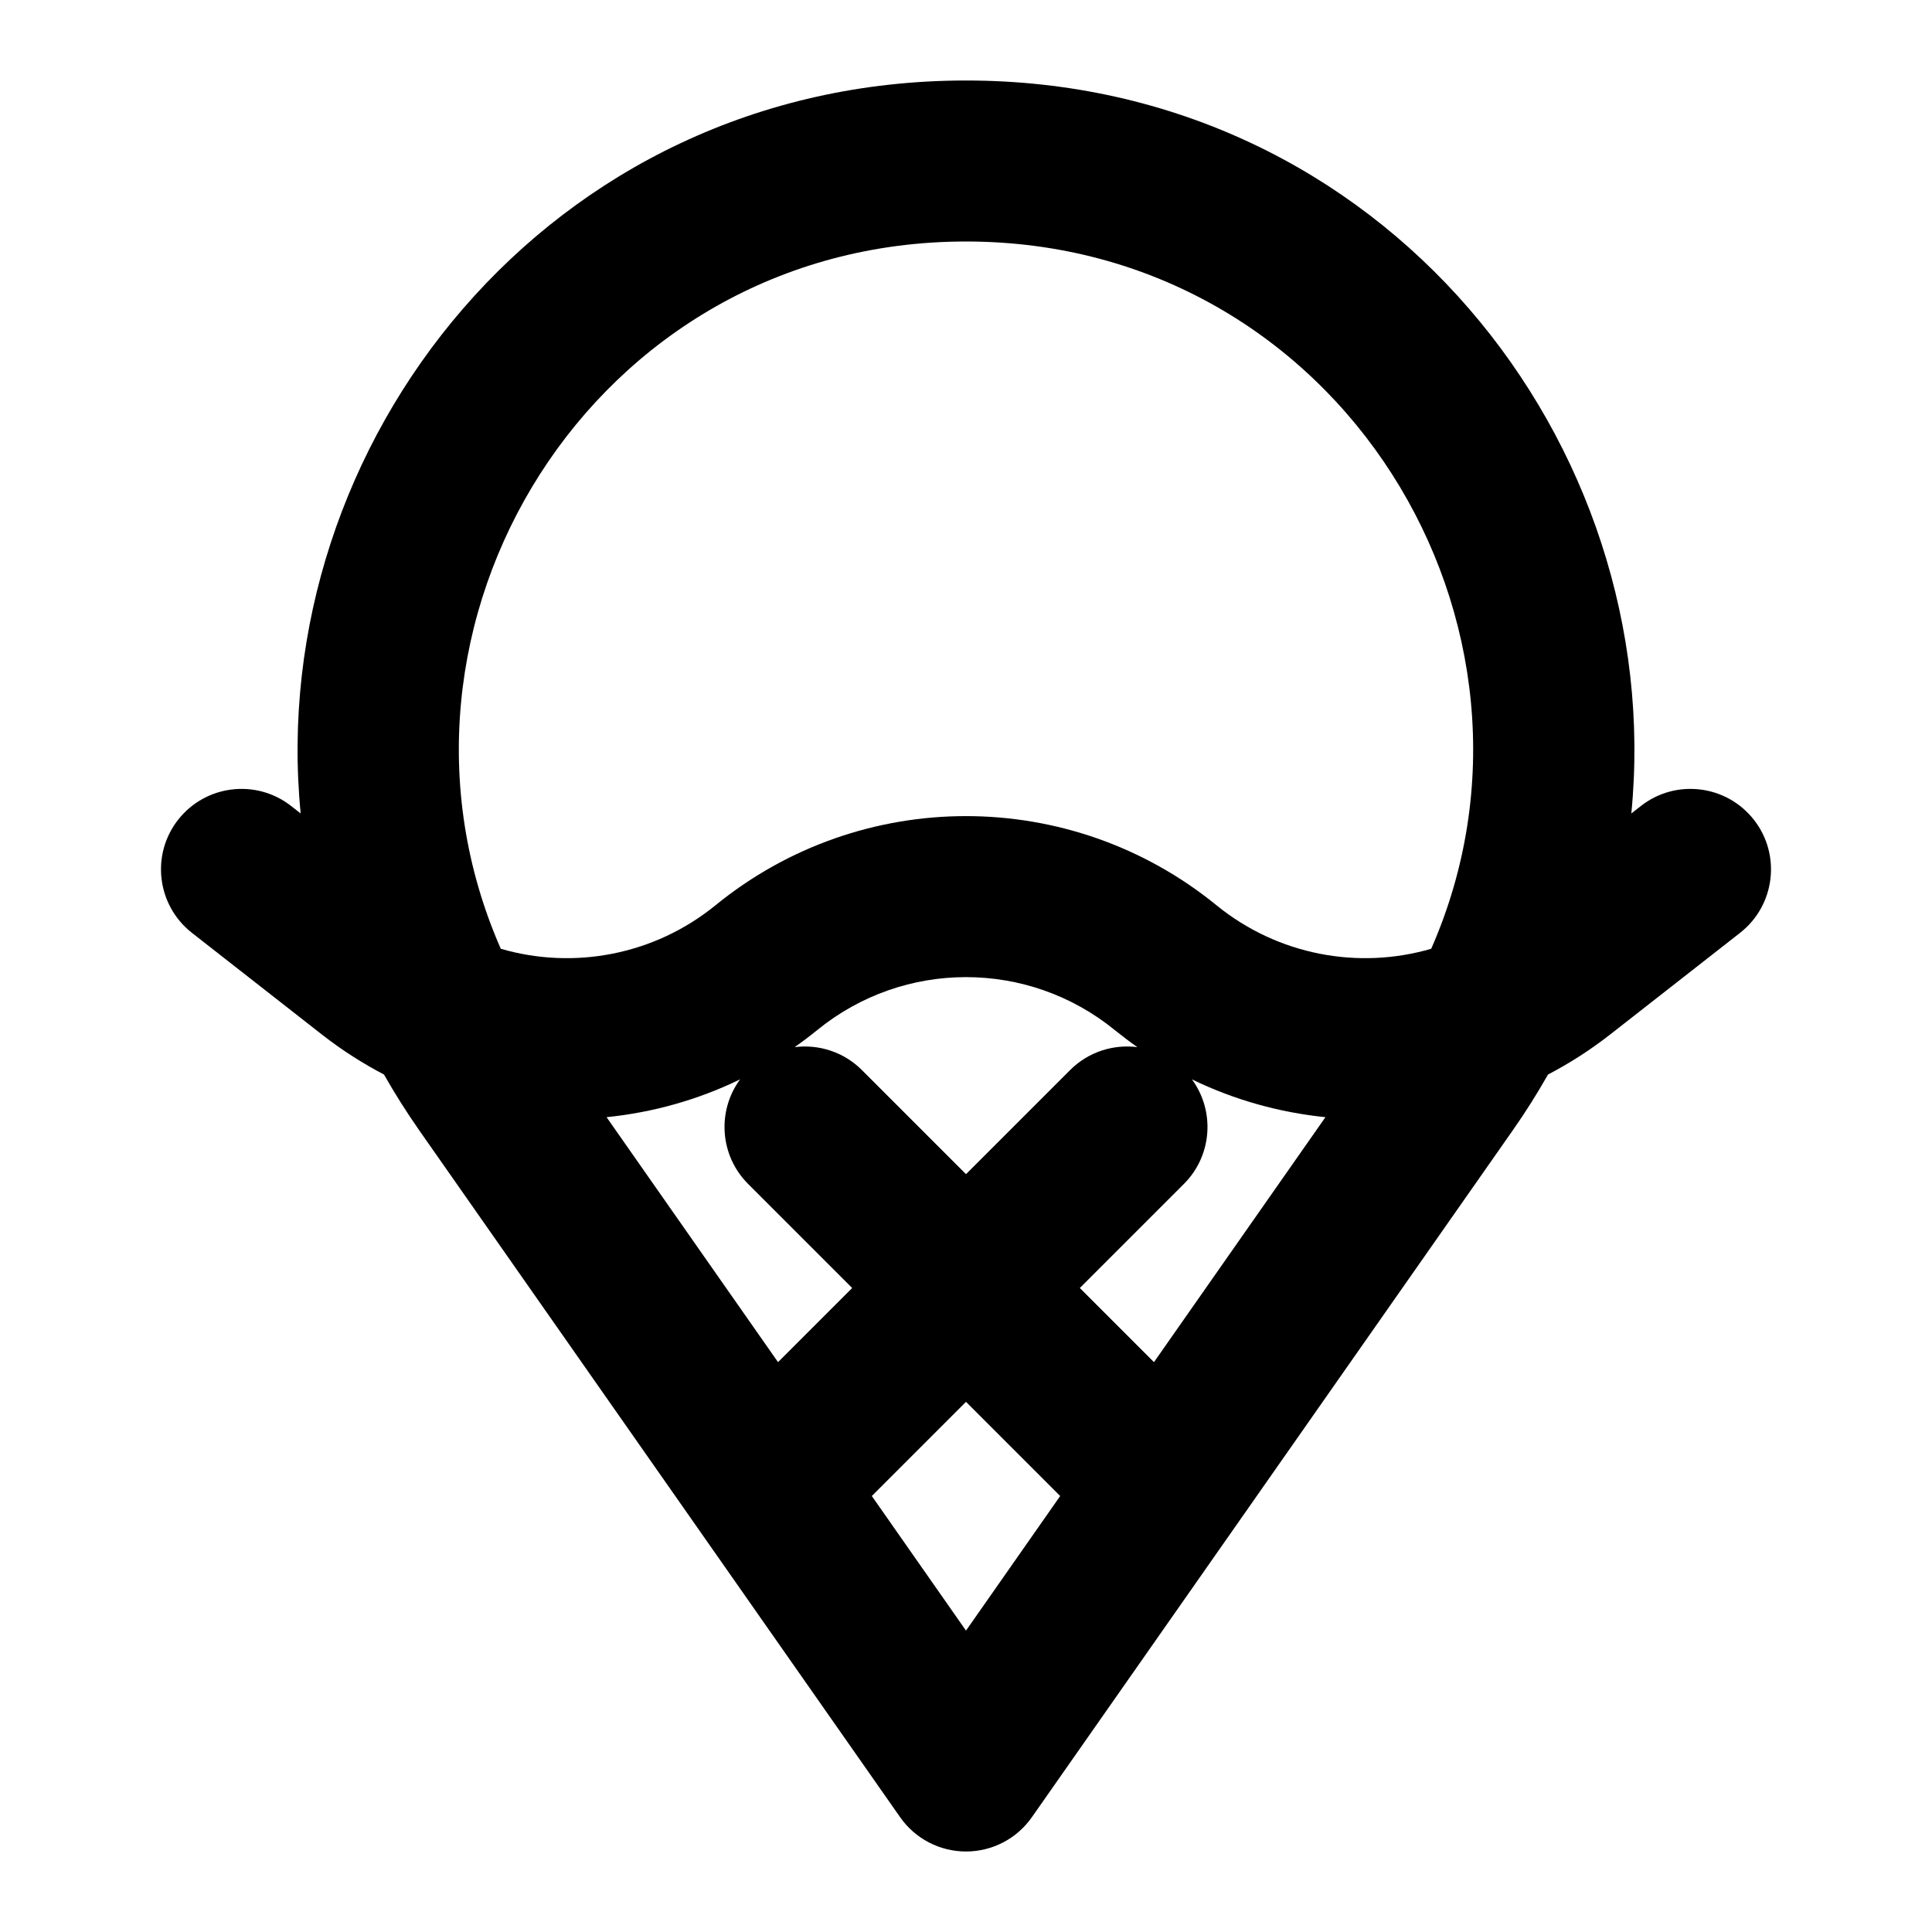
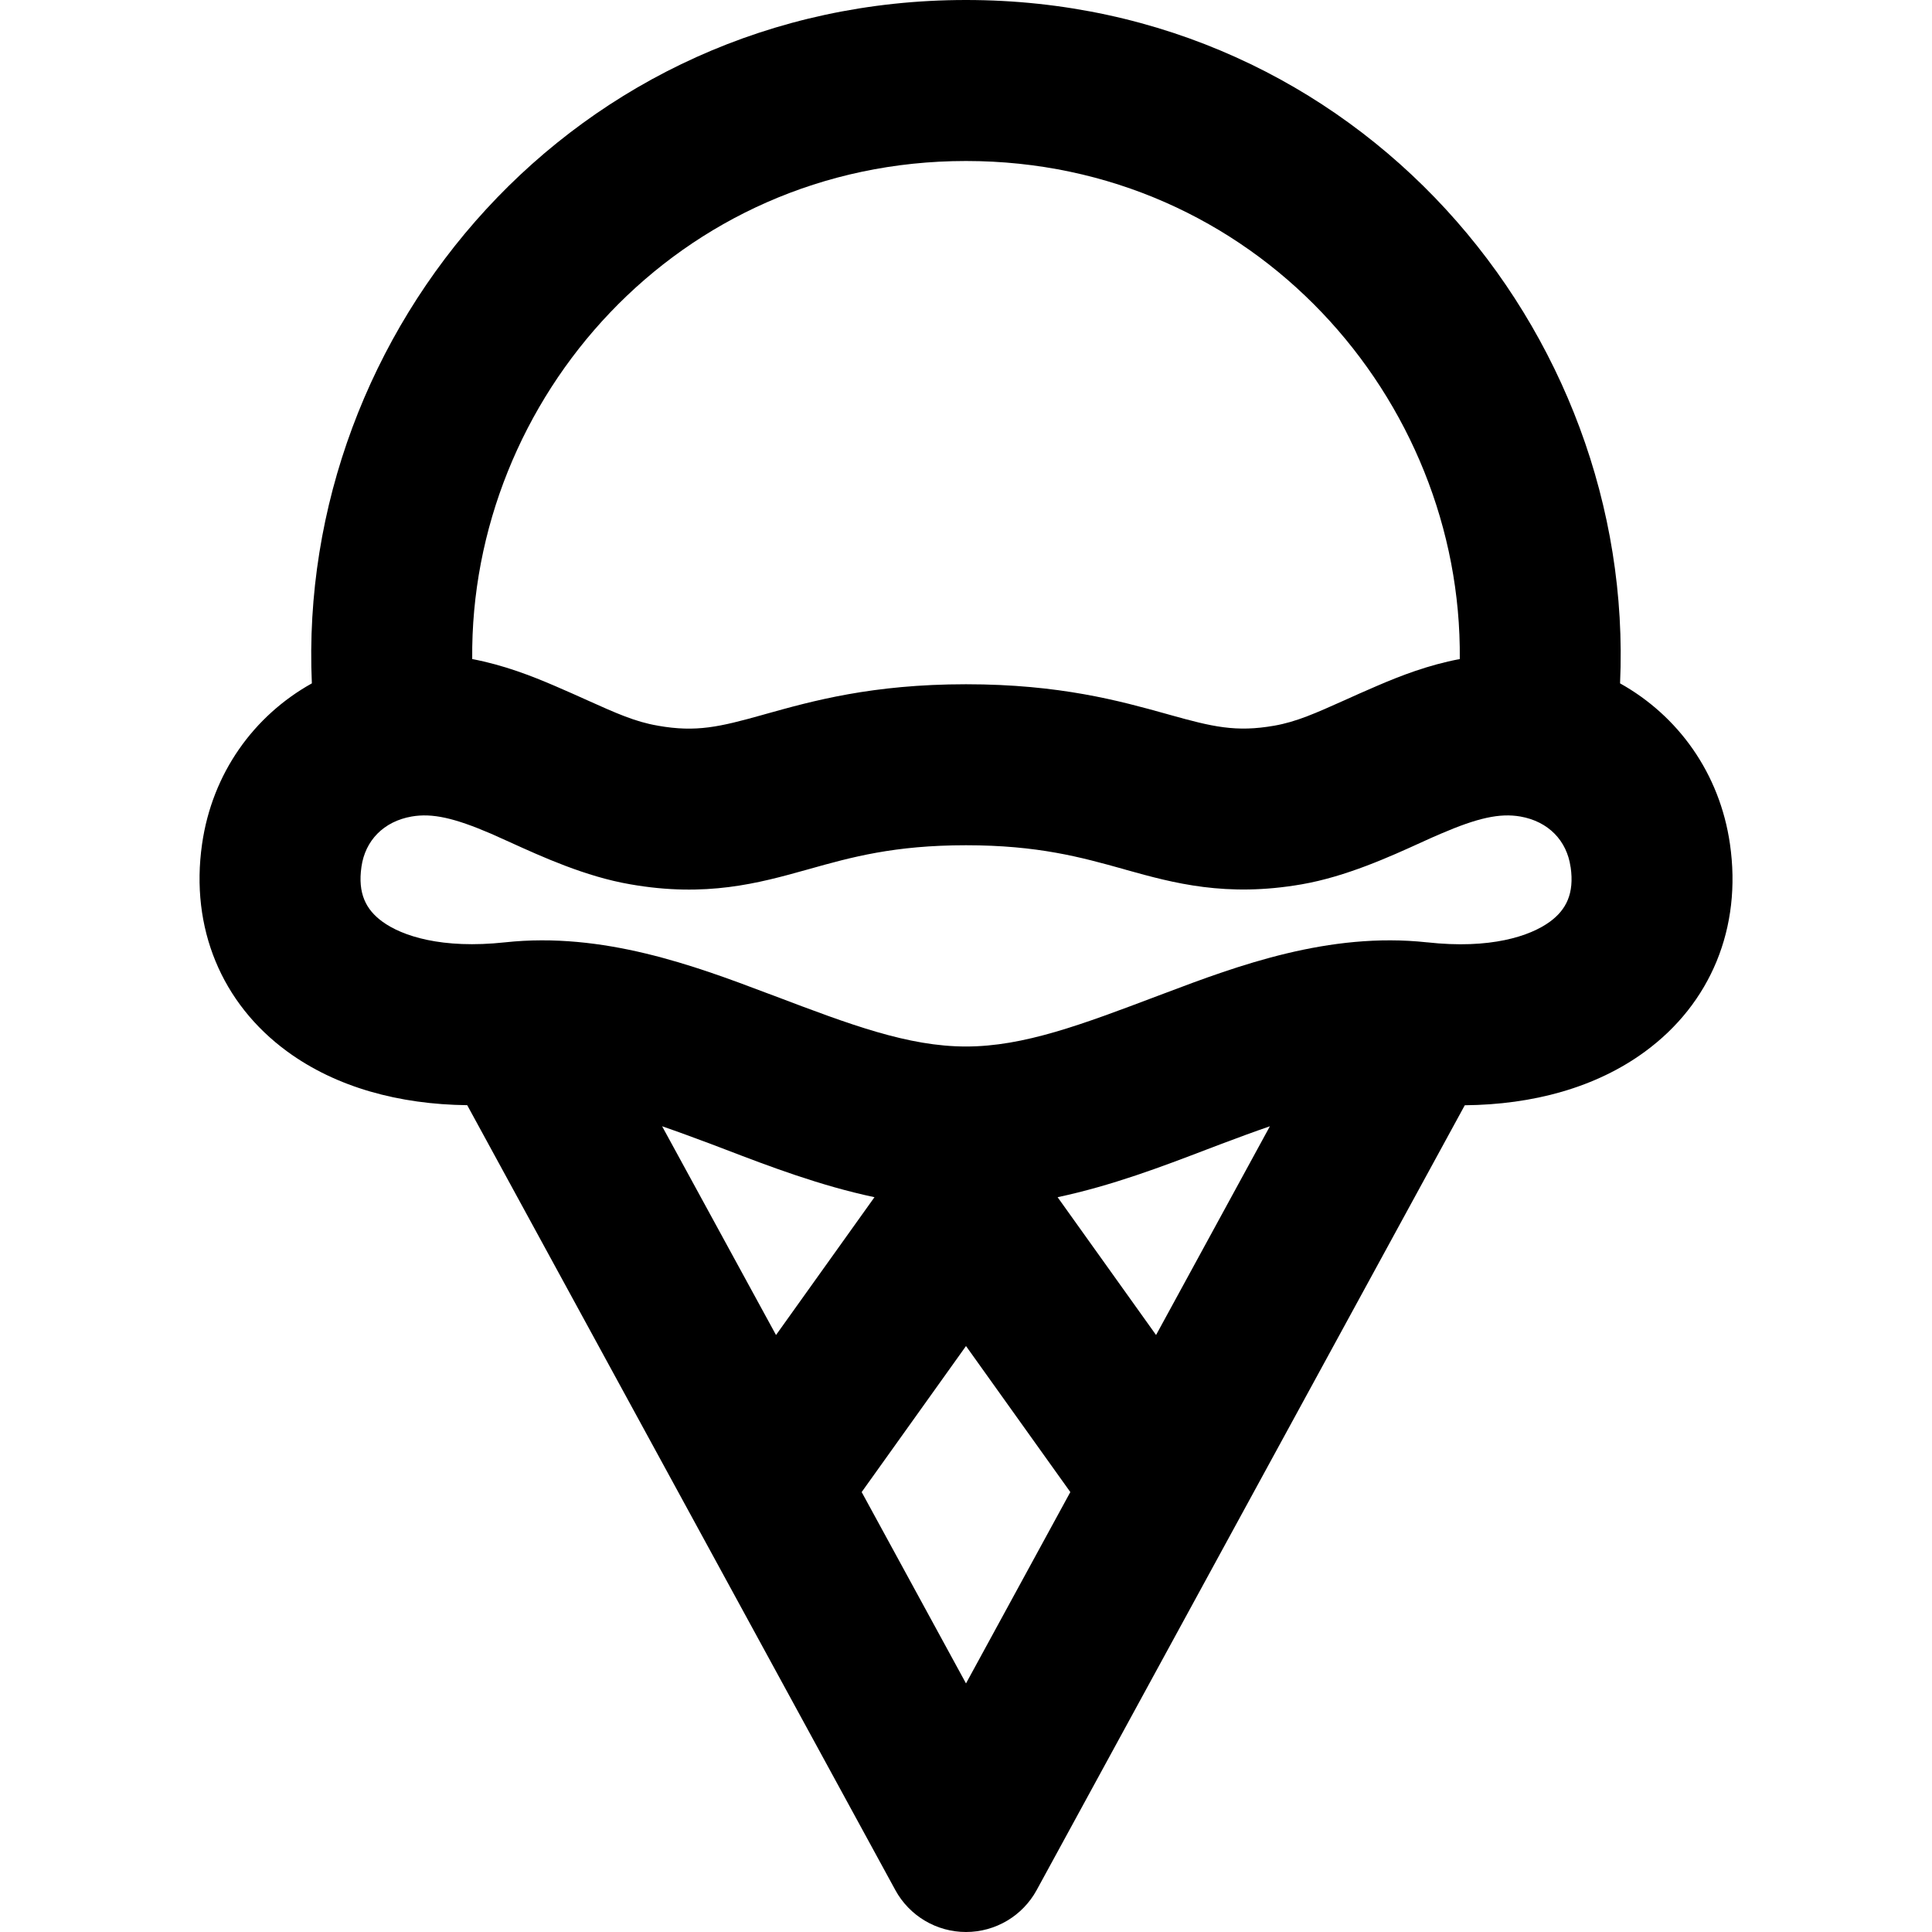
<svg xmlns="http://www.w3.org/2000/svg" width="24" height="24" viewBox="0 0 24 24" fill="none">
-   <path fill-rule="evenodd" clip-rule="evenodd" d="M3.735 10.105C3.286 5.517 6.813 1 12 1C17.187 1 20.714 5.517 20.265 10.105L20.384 10.012C20.819 9.672 21.447 9.749 21.788 10.184C22.128 10.619 22.051 11.247 21.616 11.588L19.994 12.857C19.751 13.046 19.495 13.21 19.23 13.348C19.097 13.583 18.951 13.815 18.791 14.043L12.819 22.573C12.632 22.841 12.326 23 12 23C11.674 23 11.368 22.841 11.181 22.573L5.209 14.043C5.05 13.815 4.903 13.583 4.77 13.348C4.505 13.21 4.249 13.046 4.006 12.857L2.384 11.588C1.949 11.247 1.872 10.619 2.212 10.184C2.553 9.749 3.181 9.672 3.616 10.012L3.735 10.105ZM7.535 13.878L9.665 16.921L10.586 16L9.293 14.707C8.939 14.353 8.906 13.799 9.194 13.408C8.668 13.664 8.106 13.82 7.535 13.878ZM9.871 13.008C10.168 12.97 10.479 13.065 10.707 13.293L12 14.586L13.293 13.293C13.521 13.065 13.832 12.97 14.129 13.008C14.033 12.941 13.94 12.87 13.848 12.796C12.772 11.919 11.228 11.919 10.152 12.796C10.061 12.87 9.967 12.941 9.871 13.008ZM14.806 13.408C15.094 13.799 15.061 14.353 14.707 14.707L13.414 16L14.335 16.921L16.465 13.878C15.895 13.82 15.332 13.664 14.806 13.408ZM17.779 11.786C16.876 12.049 15.875 11.867 15.111 11.245C13.3 9.769 10.7 9.769 8.889 11.245C8.125 11.867 7.124 12.049 6.221 11.786C4.461 7.781 7.351 3 12 3C16.649 3 19.539 7.781 17.779 11.786ZM12 20.256L10.83 18.584L12 17.414L13.17 18.584L12 20.256Z" fill="black" />
+   <path fill-rule="evenodd" clip-rule="evenodd" d="M3.874 8.489C3.678 4.104 7.134 0 12 0C16.866 0 20.322 4.104 20.125 8.489C20.847 8.892 21.363 9.605 21.49 10.484C21.641 11.525 21.251 12.466 20.434 13.064C19.824 13.511 19.043 13.722 18.196 13.73L15.352 18.943L12.878 23.479C12.703 23.8 12.366 24 12 24C11.634 24 11.297 23.8 11.122 23.479L8.648 18.943L5.804 13.729C4.958 13.719 4.178 13.508 3.568 13.062C2.752 12.465 2.361 11.526 2.51 10.486C2.636 9.604 3.153 8.891 3.874 8.489ZM5.866 8.187C6.26 8.262 6.605 8.397 6.891 8.52C7.043 8.585 7.176 8.645 7.296 8.699C7.652 8.859 7.892 8.967 8.169 9.014L8.173 9.015C8.65 9.099 8.939 9.03 9.472 8.881C9.486 8.877 9.5 8.873 9.514 8.869C10.088 8.709 10.832 8.5 12 8.5C13.168 8.5 13.914 8.708 14.489 8.868C14.502 8.872 14.515 8.876 14.528 8.879C15.064 9.029 15.353 9.098 15.828 9.015C16.104 8.967 16.344 8.859 16.697 8.701C16.819 8.646 16.954 8.585 17.109 8.519C17.395 8.396 17.741 8.261 18.134 8.187C18.165 4.957 15.58 2 12 2C8.42 2 5.835 4.958 5.866 8.187ZM8.225 13.991L9.64 16.584L10.863 14.872C10.188 14.729 9.558 14.489 9.015 14.281C8.95 14.257 8.885 14.232 8.823 14.208C8.612 14.129 8.414 14.056 8.225 13.991ZM13.138 14.872C13.813 14.729 14.442 14.489 14.986 14.281C15.051 14.257 15.115 14.232 15.178 14.208C15.388 14.129 15.586 14.056 15.775 13.991L14.361 16.584L13.138 14.872ZM13.296 18.535L12 16.721L10.704 18.535L12 20.912L13.296 18.535ZM17.657 10.464C17.267 10.642 16.723 10.889 16.172 10.985C15.231 11.149 14.575 10.969 13.991 10.806C13.98 10.803 13.969 10.8 13.957 10.796C13.43 10.649 12.894 10.5 12 10.5C11.107 10.5 10.574 10.649 10.047 10.797C10.035 10.8 10.023 10.803 10.011 10.807C9.427 10.97 8.771 11.151 7.829 10.985C7.274 10.89 6.729 10.641 6.339 10.464C6.251 10.424 6.171 10.388 6.101 10.357C5.642 10.16 5.37 10.099 5.114 10.143C4.764 10.204 4.536 10.443 4.49 10.768C4.442 11.101 4.548 11.301 4.749 11.448C4.995 11.628 5.489 11.791 6.274 11.706C7.49 11.574 8.63 11.997 9.53 12.338C9.56 12.349 9.59 12.36 9.619 12.371C10.56 12.728 11.28 13 12 13C12.72 13 13.44 12.727 14.382 12.371C14.411 12.36 14.441 12.349 14.47 12.338C15.371 11.997 16.51 11.574 17.726 11.706L17.729 11.706C18.513 11.793 19.007 11.63 19.253 11.45C19.454 11.303 19.559 11.102 19.511 10.771L19.51 10.769C19.464 10.444 19.236 10.204 18.886 10.143C18.629 10.099 18.356 10.16 17.898 10.357C17.826 10.387 17.745 10.424 17.657 10.464Z" fill="black" />
</svg>
